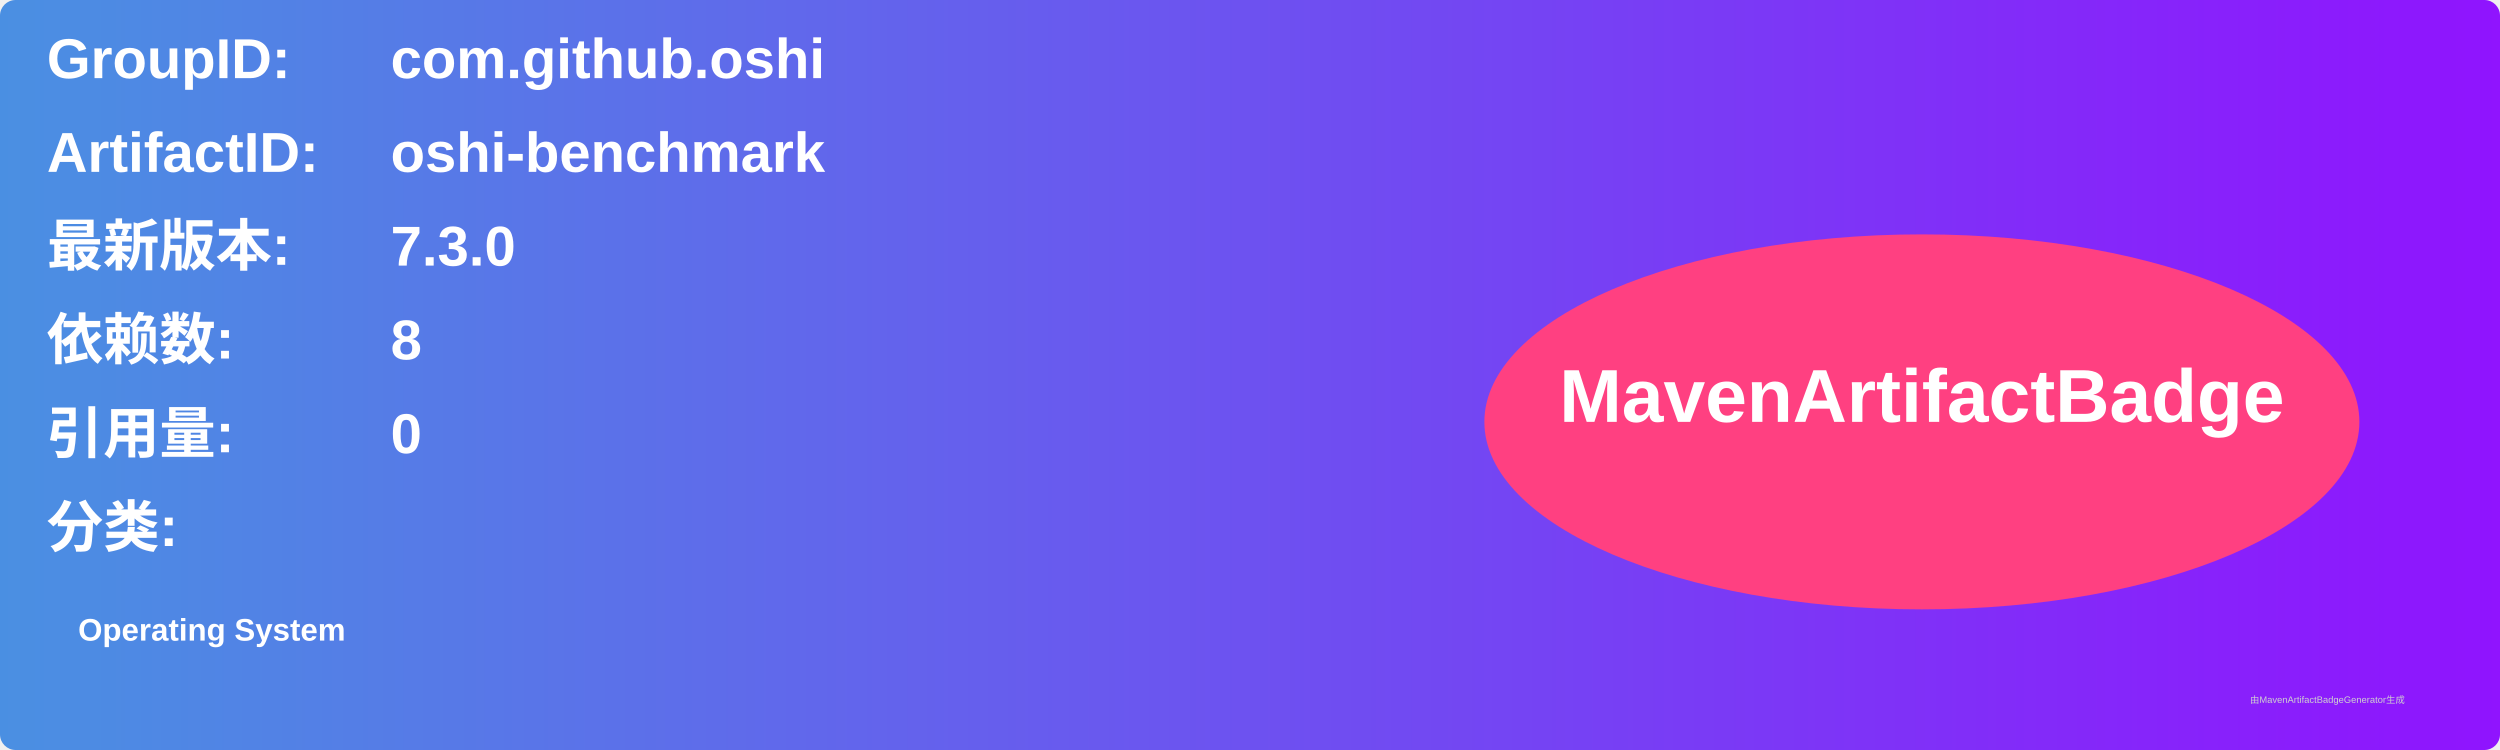
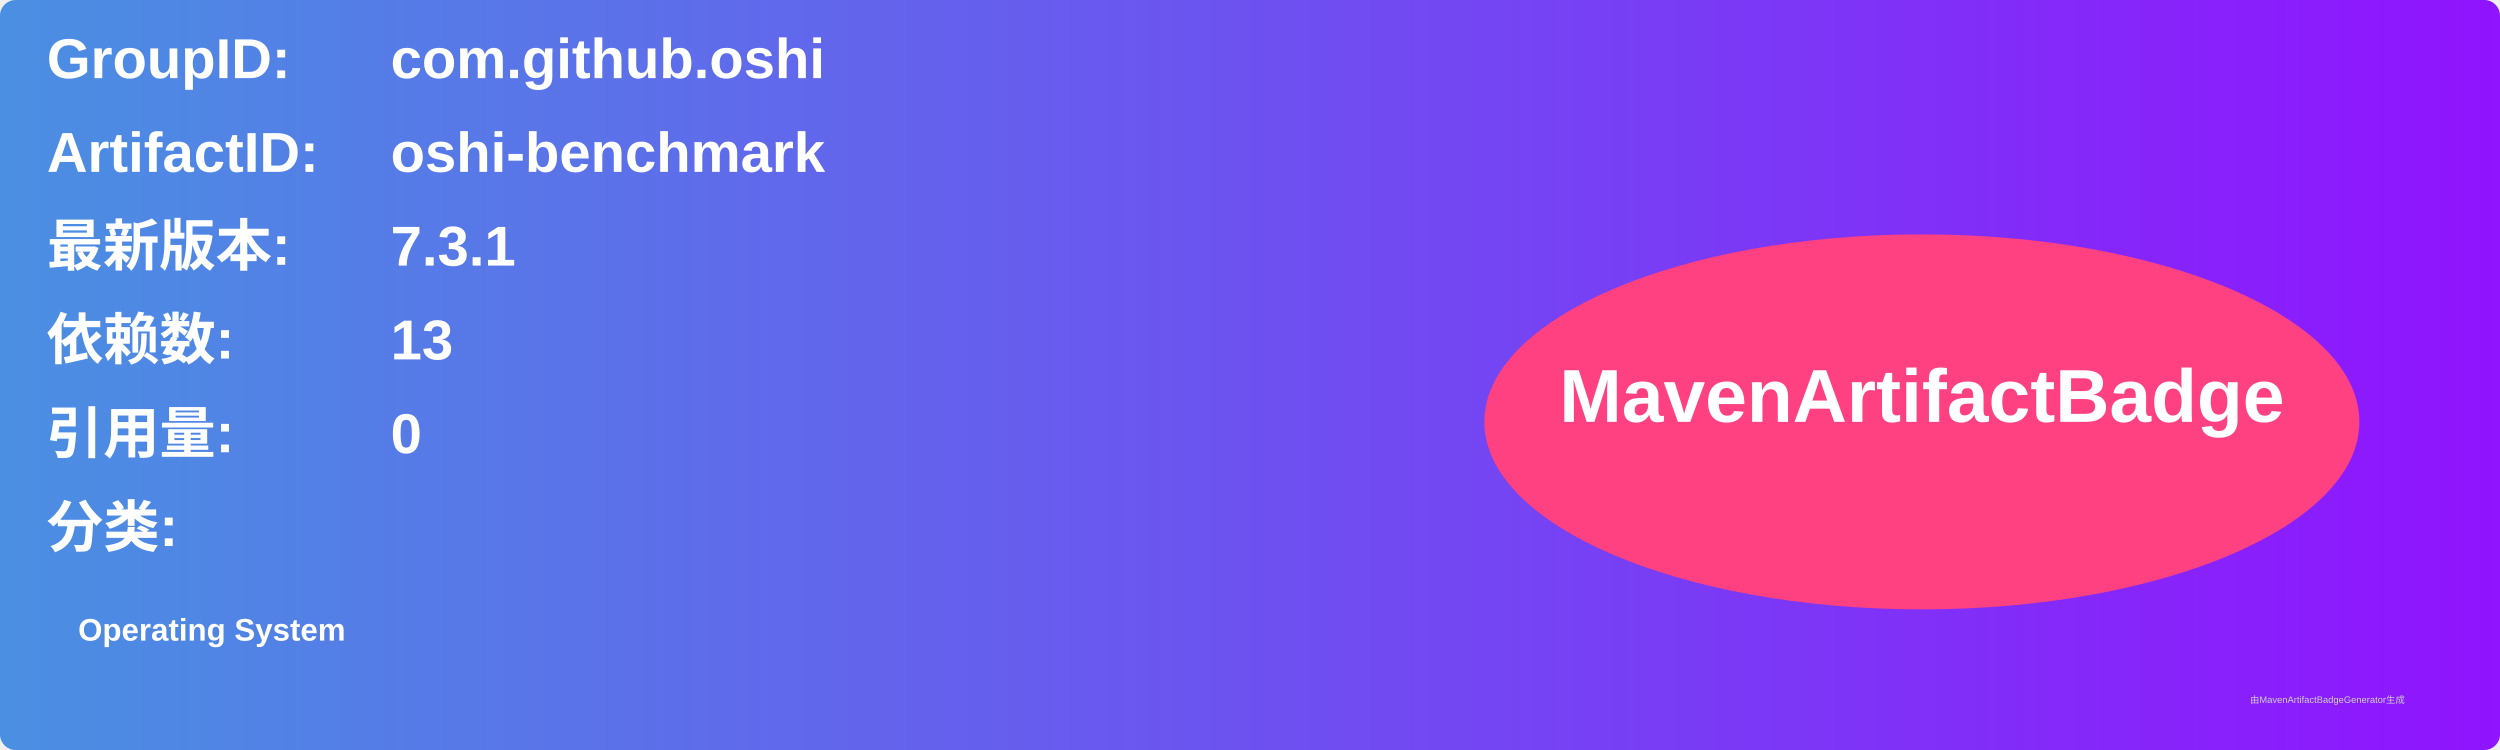
<svg xmlns="http://www.w3.org/2000/svg" width="800" height="240" viewBox="0 0 800 240">
  <linearGradient id="grad" x1="0%" y1="0%" x2="100%" y2="0%">
    <stop offset="0%" stop-color="#4a90e2" />
    <stop offset="100%" stop-color="#9013fe" />
  </linearGradient>
  <rect width="100%" height="100%" rx="5" ry="5" fill="url(#grad)" />
  <g transform="translate(15, 15)">
    <text x="0" y="10" font-family="Arial" font-size="18" fill="white" font-weight="bold" width="260">GroupID:</text>
    <text x="110" y="10" font-family="Arial" font-size="18" fill="white" font-weight="bold" width="460">com.github.oshi</text>
    <text x="0" y="40" font-family="Arial" font-size="18" fill="white" font-weight="bold" width="260">ArtifactID:</text>
    <text x="110" y="40" font-family="Arial" font-size="18" fill="white" font-weight="bold" width="460">oshi-benchmark</text>
    <text x="0" y="70" font-family="Arial" font-size="18" fill="white" font-weight="bold">最新版本:</text>
    <text x="110" y="70" font-family="Arial" font-size="18" fill="white" font-weight="bold">
-       <tspan font-weight="bold">7.3.0</tspan>
+       <tspan font-weight="bold">7.3.1</tspan>
    </text>
    <text x="0" y="100" font-family="Arial" font-size="18" fill="white" font-weight="bold">依赖数: </text>
    <text x="110" y="100" font-family="Arial" font-size="18" fill="white">
-       <tspan font-weight="bold">8</tspan>
+       <tspan font-weight="bold">13</tspan>
    </text>
    <text x="0" y="130" font-family="Arial" font-size="18" fill="white" font-weight="bold">引用量: </text>
    <text x="110" y="130" font-family="Arial" font-size="18" fill="white">
      <tspan font-weight="bold">0</tspan>
    </text>
    <text x="0" y="160" font-family="Arial" font-size="18" fill="white" font-weight="bold">分类:</text>
    <text x="10" y="190" font-family="Arial" font-size="10" fill="white">
      <tspan font-weight="bold">Operating System</tspan>
    </text>
    <ellipse cx="600" cy="120" rx="140" ry="60" fill="#ff4081" />
    <text x="600" y="120" text-anchor="middle" font-family="Arial" font-size="24" fill="white" font-weight="bold">MavenArtifactBadge</text>
  </g>
  <text x="720" y="225" font-family="Arial" font-size="3" fill="#d0d0d0">由MavenArtifactBadgeGenerator生成</text>
</svg>
